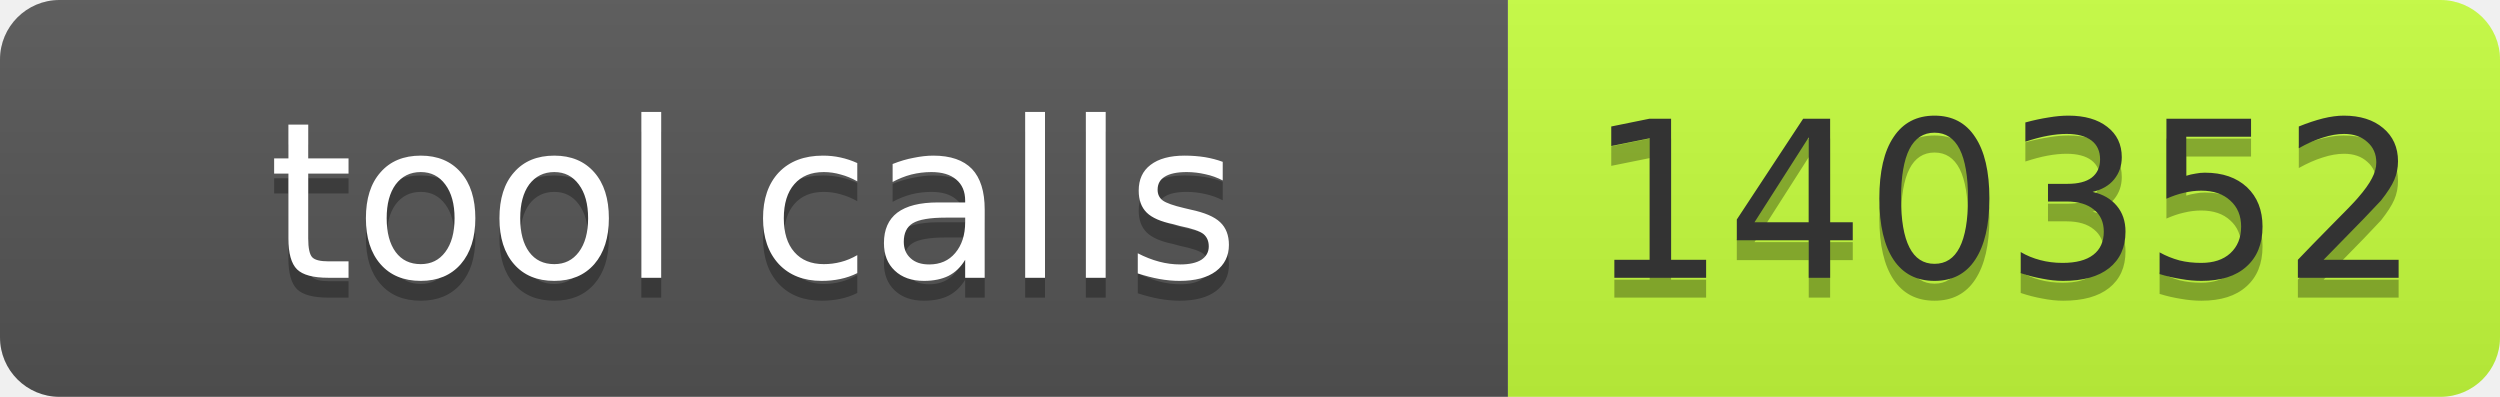
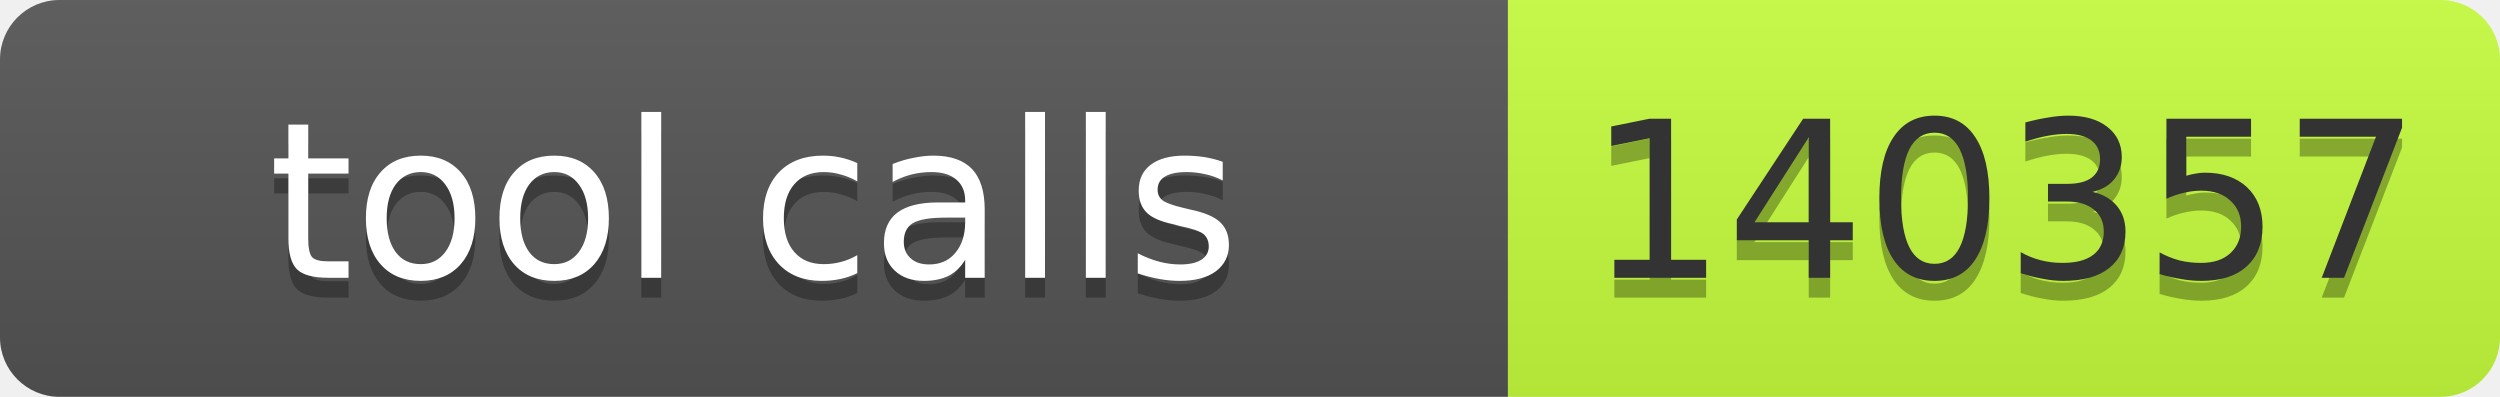
- <svg xmlns="http://www.w3.org/2000/svg" width="126" height="20" role="img" aria-label="tool calls: 140352">
+ <svg xmlns="http://www.w3.org/2000/svg" width="126" height="20" role="img" aria-label="tool calls: 140357">
  <linearGradient id="s" x2="0" y2="100%">
    <stop offset="0" stop-color="#bbb" stop-opacity=".1" />
    <stop offset="1" stop-opacity=".1" />
  </linearGradient>
  <clipPath id="r">
    <rect width="126" height="20" rx="3" fill="#fff" />
  </clipPath>
  <g clip-path="url(#r)">
    <rect width="76" height="20" fill="#555" />
    <rect x="76" width="50" height="20" fill="#c6ff3d" />
    <rect width="126" height="20" fill="url(#s)" />
  </g>
  <g font-family="Verdana,Geneva,DejaVu Sans,sans-serif" font-size="11">
    <text x="38.0" y="15" fill="#010101" fill-opacity=".3" text-anchor="middle" textLength="66">tool calls</text>
    <text x="38.0" y="14" fill="#fff" text-anchor="middle" textLength="66">tool calls</text>
-     <text x="101.0" y="15" fill="#010101" fill-opacity=".3" text-anchor="middle" textLength="40">140352</text>
-     <text x="101.0" y="14" fill="#333" text-anchor="middle" textLength="40">140352</text>
+     <text x="101.0" y="15" fill="#010101" fill-opacity=".3" text-anchor="middle" textLength="40">140357</text>
+     <text x="101.0" y="14" fill="#333" text-anchor="middle" textLength="40">140357</text>
  </g>
</svg>
